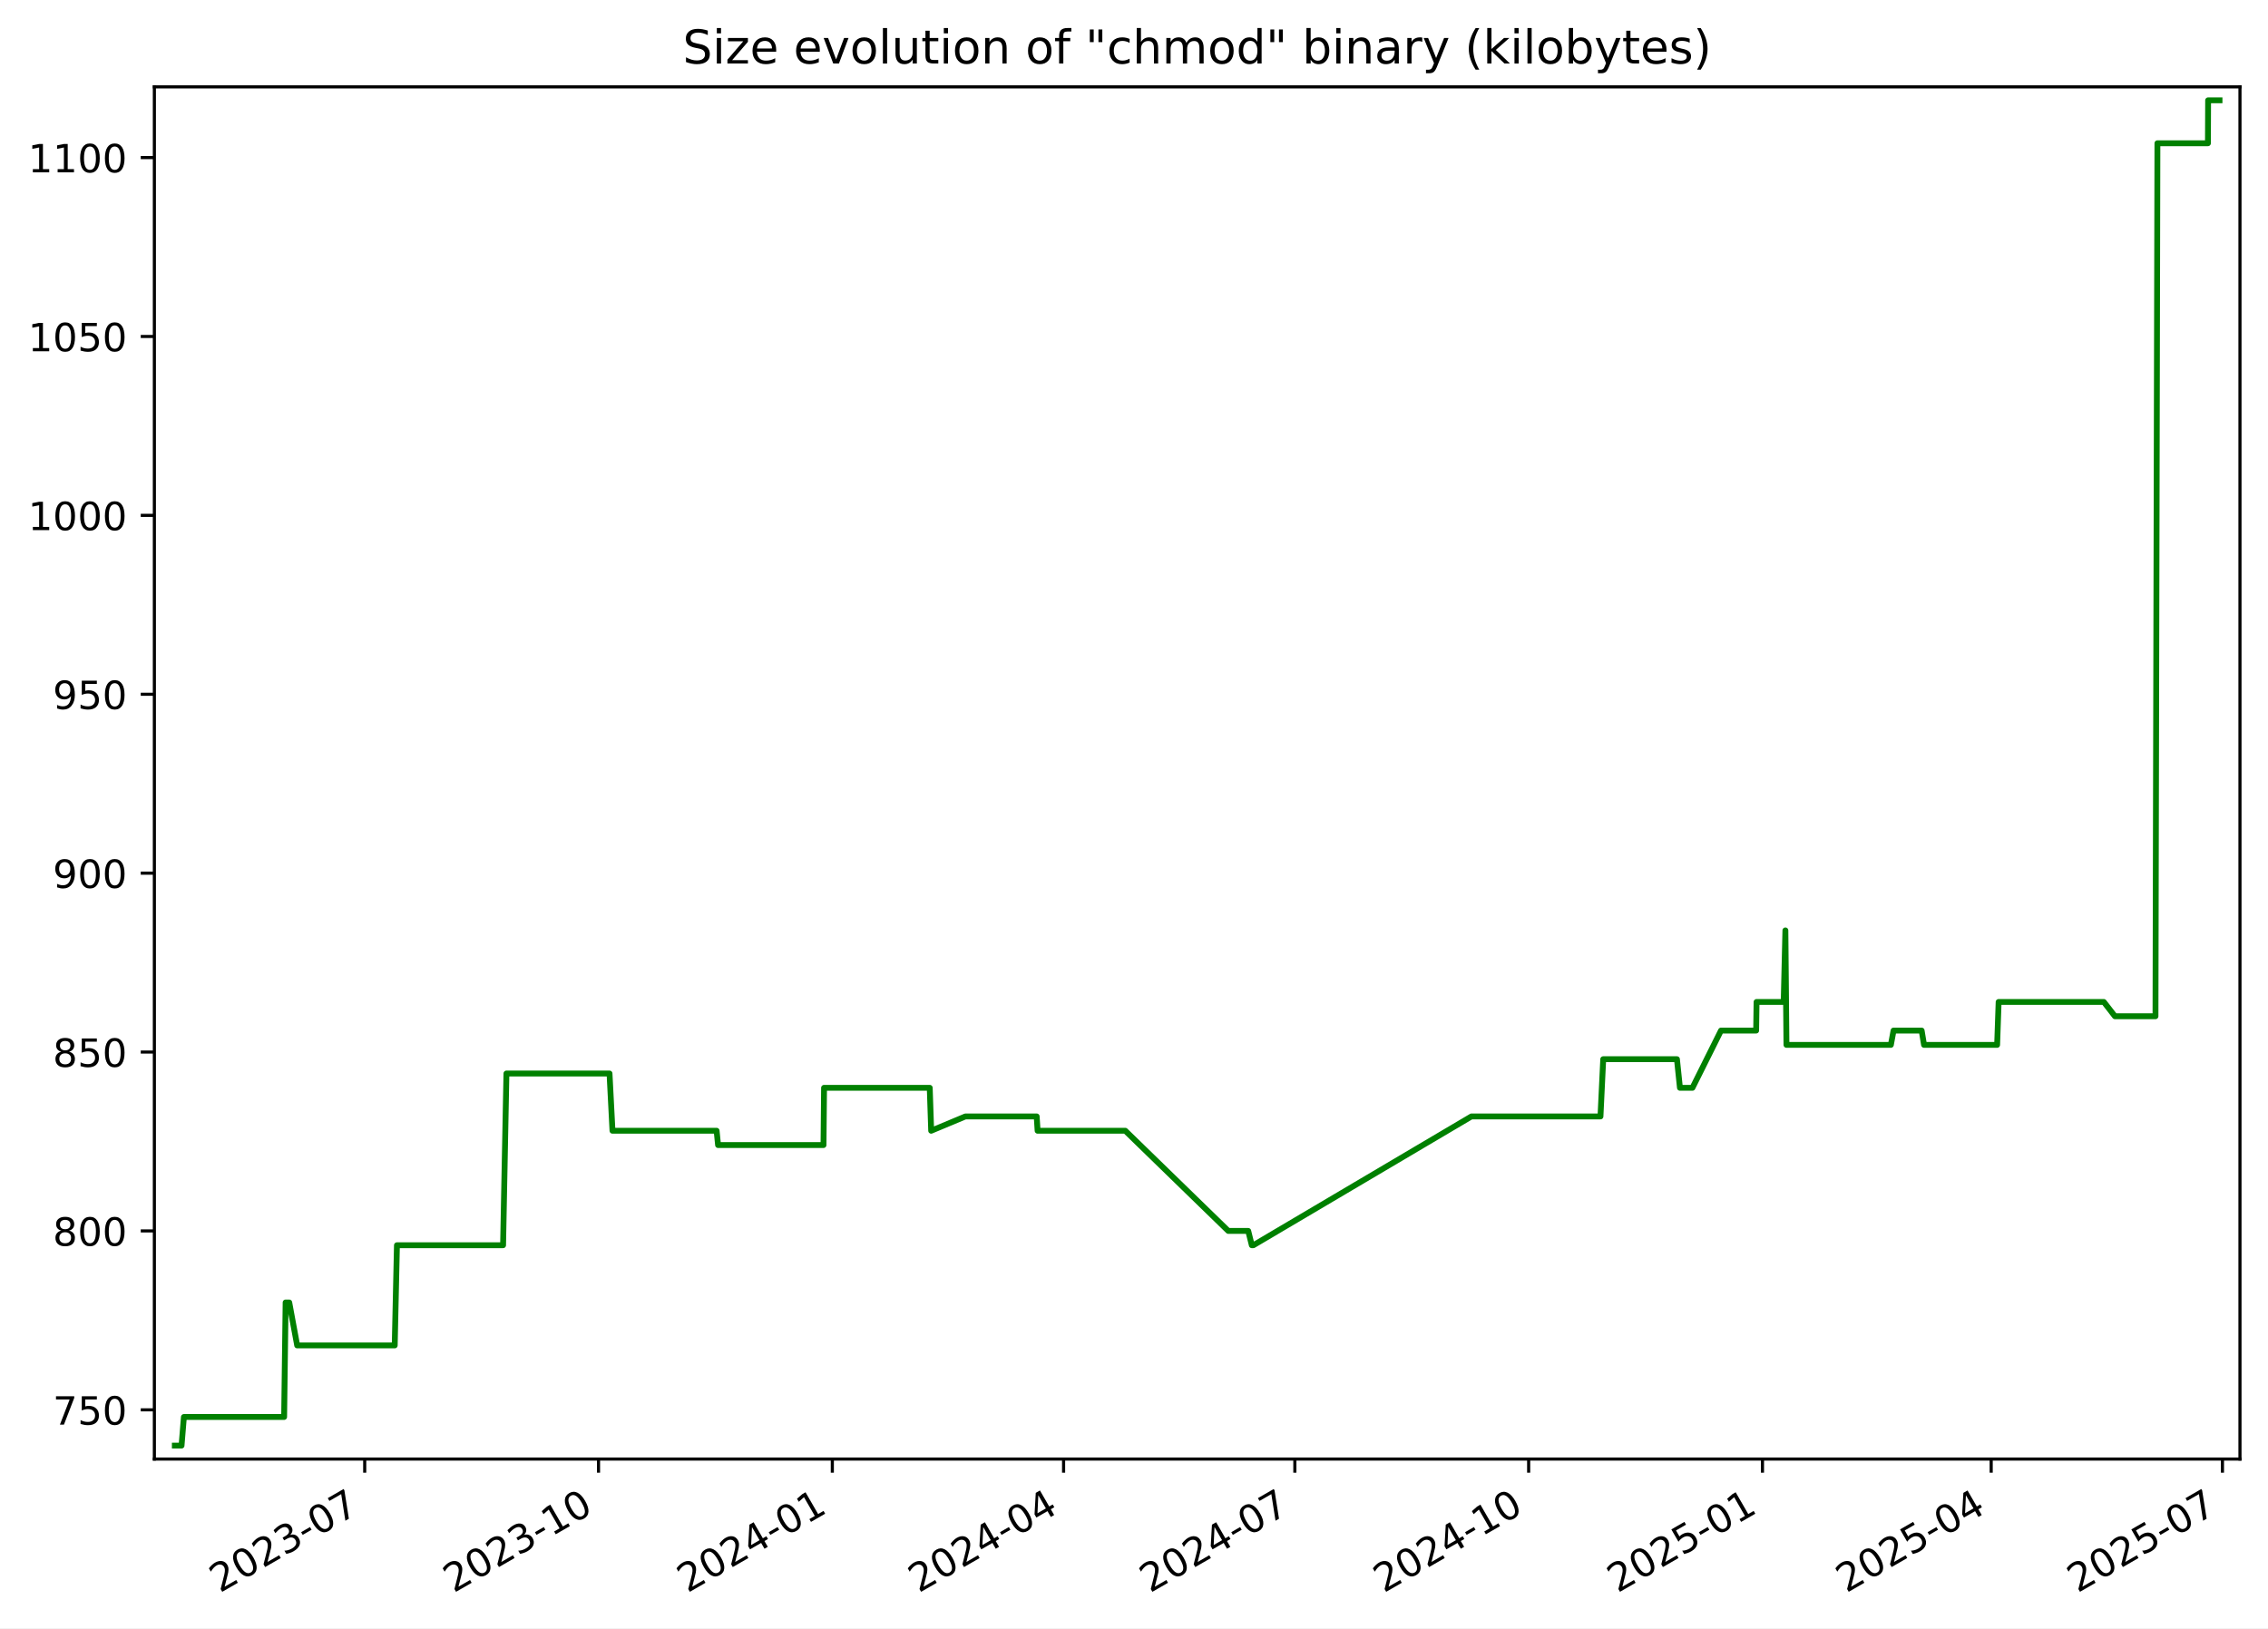
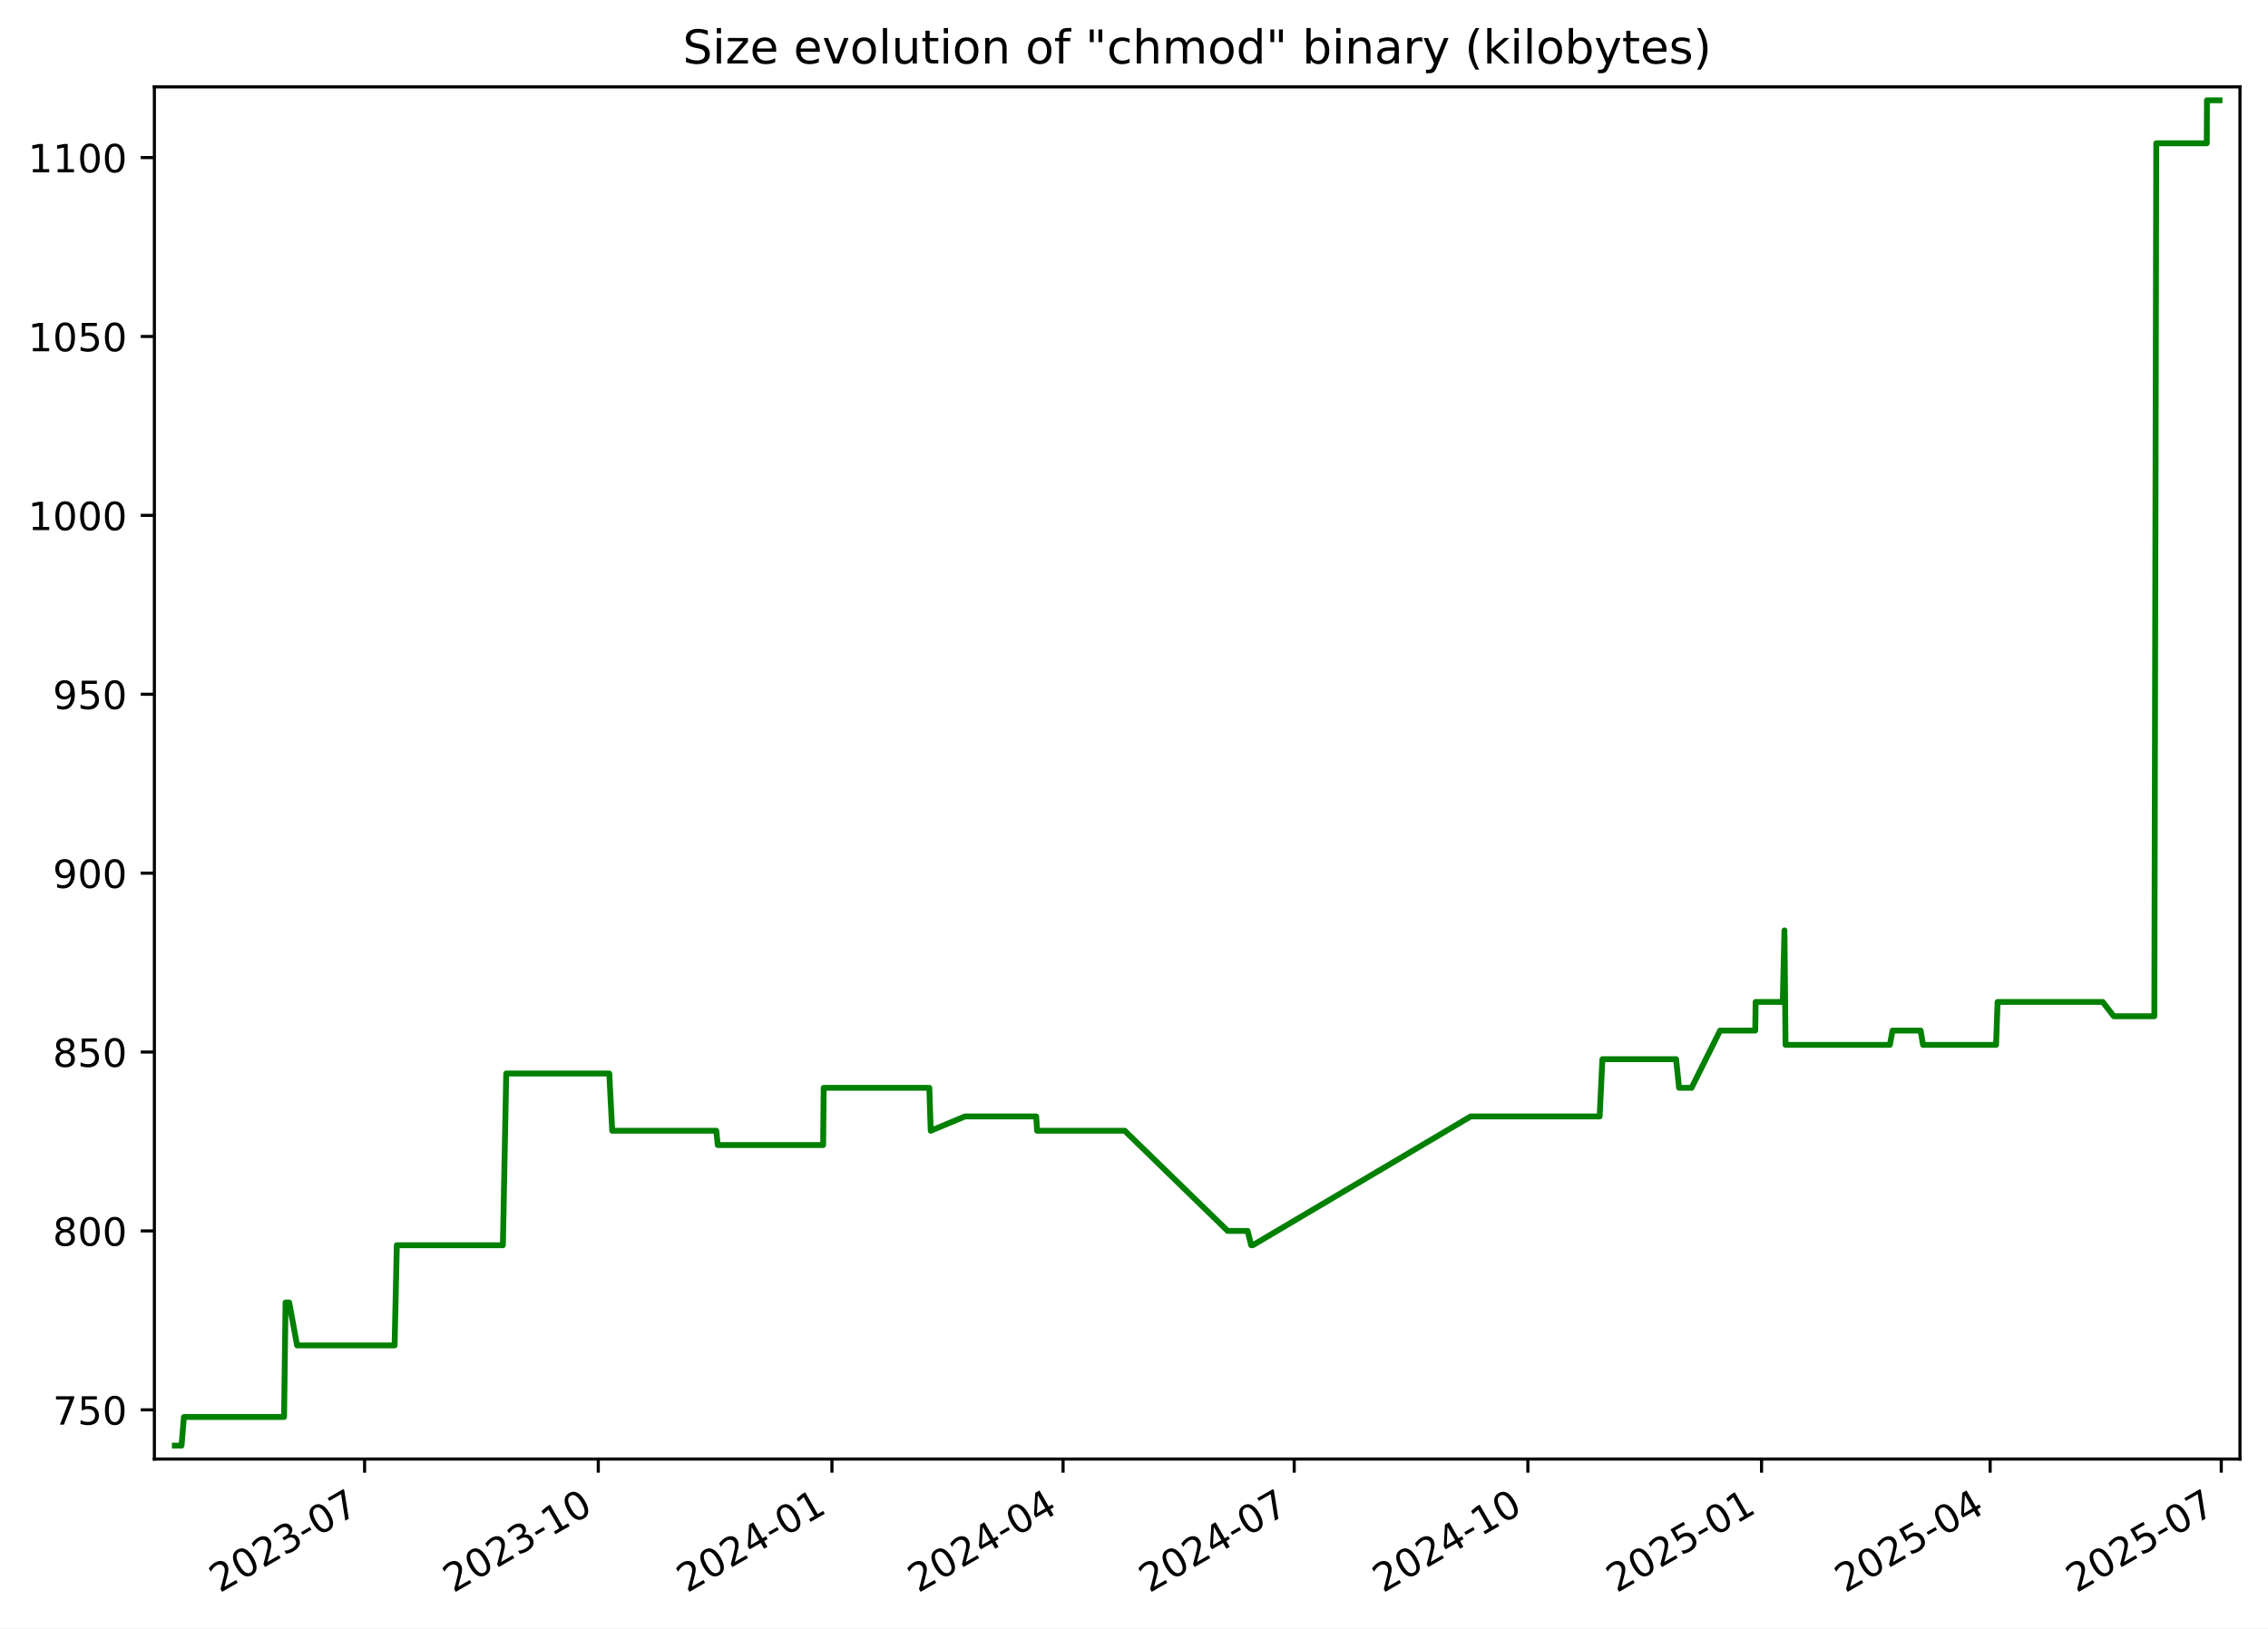
<svg xmlns="http://www.w3.org/2000/svg" xmlns:xlink="http://www.w3.org/1999/xlink" width="582.53pt" height="418.303pt" viewBox="0 0 582.53 418.303" version="1.1">
  <defs>
    <style type="text/css">*{stroke-linejoin: round; stroke-linecap: butt}</style>
  </defs>
  <g id="figure_1">
    <g id="patch_1">
      <path d="M -0 418.303  L 582.53 418.303  L 582.53 0  L -0 0  z " style="fill: #ffffff" />
    </g>
    <g id="axes_1">
      <g id="patch_2">
        <path d="M 39.65 374.83  L 575.33 374.83  L 575.33 22.318  L 39.65 22.318  z " style="fill: #ffffff" />
      </g>
      <g id="matplotlib.axis_1">
        <g id="xtick_1">
          <g id="line2d_1">
            <defs>
-               <path id="mea218ae9fc" d="M 0 0  L 0 3.5  " style="stroke: #000000; stroke-width: 0.8" />
+               <path id="m0524231f17" d="M 0 0  L 0 3.5  " style="stroke: #000000; stroke-width: 0.8" />
            </defs>
            <g>
-               <use xlink:href="#mea218ae9fc" x="93.675" y="374.83" style="stroke: #000000; stroke-width: 0.8" />
+               <use xlink:href="#m0524231f17" x="93.647" y="374.83" style="stroke: #000000; stroke-width: 0.8" />
            </g>
          </g>
          <g id="text_1">
-             <g transform="translate(56.45032 409.302) rotate(-30) scale(0.1 -0.1)">
+             <g transform="translate(56.42216 409.302) rotate(-30) scale(0.1 -0.1)">
              <defs>
                <path id="DejaVuSans-32" d="M 1228 531  L 3431 531  L 3431 0  L 469 0  L 469 531  Q 828 903 1448 1529  Q 2069 2156 2228 2338  Q 2531 2678 2651 2914  Q 2772 3150 2772 3378  Q 2772 3750 2511 3984  Q 2250 4219 1831 4219  Q 1534 4219 1204 4116  Q 875 4013 500 3803  L 500 4441  Q 881 4594 1212 4672  Q 1544 4750 1819 4750  Q 2544 4750 2975 4387  Q 3406 4025 3406 3419  Q 3406 3131 3298 2873  Q 3191 2616 2906 2266  Q 2828 2175 2409 1742  Q 1991 1309 1228 531  z " transform="scale(0.015625)" />
                <path id="DejaVuSans-30" d="M 2034 4250  Q 1547 4250 1301 3770  Q 1056 3291 1056 2328  Q 1056 1369 1301 889  Q 1547 409 2034 409  Q 2525 409 2770 889  Q 3016 1369 3016 2328  Q 3016 3291 2770 3770  Q 2525 4250 2034 4250  z M 2034 4750  Q 2819 4750 3233 4129  Q 3647 3509 3647 2328  Q 3647 1150 3233 529  Q 2819 -91 2034 -91  Q 1250 -91 836 529  Q 422 1150 422 2328  Q 422 3509 836 4129  Q 1250 4750 2034 4750  z " transform="scale(0.015625)" />
                <path id="DejaVuSans-33" d="M 2597 2516  Q 3050 2419 3304 2112  Q 3559 1806 3559 1356  Q 3559 666 3084 287  Q 2609 -91 1734 -91  Q 1441 -91 1130 -33  Q 819 25 488 141  L 488 750  Q 750 597 1062 519  Q 1375 441 1716 441  Q 2309 441 2620 675  Q 2931 909 2931 1356  Q 2931 1769 2642 2001  Q 2353 2234 1838 2234  L 1294 2234  L 1294 2753  L 1863 2753  Q 2328 2753 2575 2939  Q 2822 3125 2822 3475  Q 2822 3834 2567 4026  Q 2313 4219 1838 4219  Q 1578 4219 1281 4162  Q 984 4106 628 3988  L 628 4550  Q 988 4650 1302 4700  Q 1616 4750 1894 4750  Q 2613 4750 3031 4423  Q 3450 4097 3450 3541  Q 3450 3153 3228 2886  Q 3006 2619 2597 2516  z " transform="scale(0.015625)" />
                <path id="DejaVuSans-2d" d="M 313 2009  L 1997 2009  L 1997 1497  L 313 1497  L 313 2009  z " transform="scale(0.015625)" />
                <path id="DejaVuSans-37" d="M 525 4666  L 3525 4666  L 3525 4397  L 1831 0  L 1172 0  L 2766 4134  L 525 4134  L 525 4666  z " transform="scale(0.015625)" />
              </defs>
              <use xlink:href="#DejaVuSans-32" />
              <use xlink:href="#DejaVuSans-30" x="63.623" />
              <use xlink:href="#DejaVuSans-32" x="127.246" />
              <use xlink:href="#DejaVuSans-33" x="190.869" />
              <use xlink:href="#DejaVuSans-2d" x="254.492" />
              <use xlink:href="#DejaVuSans-30" x="290.576" />
              <use xlink:href="#DejaVuSans-37" x="354.199" />
            </g>
          </g>
        </g>
        <g id="xtick_2">
          <g id="line2d_2">
            <g>
-               <use xlink:href="#mea218ae9fc" x="153.728" y="374.83" style="stroke: #000000; stroke-width: 0.8" />
+               <use xlink:href="#m0524231f17" x="153.665" y="374.83" style="stroke: #000000; stroke-width: 0.8" />
            </g>
          </g>
          <g id="text_2">
-             <g transform="translate(116.5027 409.302) rotate(-30) scale(0.1 -0.1)">
+             <g transform="translate(116.4399 409.302) rotate(-30) scale(0.1 -0.1)">
              <defs>
                <path id="DejaVuSans-31" d="M 794 531  L 1825 531  L 1825 4091  L 703 3866  L 703 4441  L 1819 4666  L 2450 4666  L 2450 531  L 3481 531  L 3481 0  L 794 0  L 794 531  z " transform="scale(0.015625)" />
              </defs>
              <use xlink:href="#DejaVuSans-32" />
              <use xlink:href="#DejaVuSans-30" x="63.623" />
              <use xlink:href="#DejaVuSans-32" x="127.246" />
              <use xlink:href="#DejaVuSans-33" x="190.869" />
              <use xlink:href="#DejaVuSans-2d" x="254.492" />
              <use xlink:href="#DejaVuSans-31" x="290.576" />
              <use xlink:href="#DejaVuSans-30" x="354.199" />
            </g>
          </g>
        </g>
        <g id="xtick_3">
          <g id="line2d_3">
            <g>
-               <use xlink:href="#mea218ae9fc" x="213.78" y="374.83" style="stroke: #000000; stroke-width: 0.8" />
+               <use xlink:href="#m0524231f17" x="213.682" y="374.83" style="stroke: #000000; stroke-width: 0.8" />
            </g>
          </g>
          <g id="text_3">
-             <g transform="translate(176.5551 409.302) rotate(-30) scale(0.1 -0.1)">
+             <g transform="translate(176.4576 409.302) rotate(-30) scale(0.1 -0.1)">
              <defs>
                <path id="DejaVuSans-34" d="M 2419 4116  L 825 1625  L 2419 1625  L 2419 4116  z M 2253 4666  L 3047 4666  L 3047 1625  L 3713 1625  L 3713 1100  L 3047 1100  L 3047 0  L 2419 0  L 2419 1100  L 313 1100  L 313 1709  L 2253 4666  z " transform="scale(0.015625)" />
              </defs>
              <use xlink:href="#DejaVuSans-32" />
              <use xlink:href="#DejaVuSans-30" x="63.623" />
              <use xlink:href="#DejaVuSans-32" x="127.246" />
              <use xlink:href="#DejaVuSans-34" x="190.869" />
              <use xlink:href="#DejaVuSans-2d" x="254.492" />
              <use xlink:href="#DejaVuSans-30" x="290.576" />
              <use xlink:href="#DejaVuSans-31" x="354.199" />
            </g>
          </g>
        </g>
        <g id="xtick_4">
          <g id="line2d_4">
            <g>
-               <use xlink:href="#mea218ae9fc" x="273.18" y="374.83" style="stroke: #000000; stroke-width: 0.8" />
+               <use xlink:href="#m0524231f17" x="273.048" y="374.83" style="stroke: #000000; stroke-width: 0.8" />
            </g>
          </g>
          <g id="text_4">
-             <g transform="translate(235.9548 409.302) rotate(-30) scale(0.1 -0.1)">
+             <g transform="translate(235.823 409.302) rotate(-30) scale(0.1 -0.1)">
              <use xlink:href="#DejaVuSans-32" />
              <use xlink:href="#DejaVuSans-30" x="63.623" />
              <use xlink:href="#DejaVuSans-32" x="127.246" />
              <use xlink:href="#DejaVuSans-34" x="190.869" />
              <use xlink:href="#DejaVuSans-2d" x="254.492" />
              <use xlink:href="#DejaVuSans-30" x="290.576" />
              <use xlink:href="#DejaVuSans-34" x="354.199" />
            </g>
          </g>
        </g>
        <g id="xtick_5">
          <g id="line2d_5">
            <g>
-               <use xlink:href="#mea218ae9fc" x="332.579" y="374.83" style="stroke: #000000; stroke-width: 0.8" />
+               <use xlink:href="#m0524231f17" x="332.413" y="374.83" style="stroke: #000000; stroke-width: 0.8" />
            </g>
          </g>
          <g id="text_5">
-             <g transform="translate(295.3545 409.302) rotate(-30) scale(0.1 -0.1)">
+             <g transform="translate(295.1883 409.302) rotate(-30) scale(0.1 -0.1)">
              <use xlink:href="#DejaVuSans-32" />
              <use xlink:href="#DejaVuSans-30" x="63.623" />
              <use xlink:href="#DejaVuSans-32" x="127.246" />
              <use xlink:href="#DejaVuSans-34" x="190.869" />
              <use xlink:href="#DejaVuSans-2d" x="254.492" />
              <use xlink:href="#DejaVuSans-30" x="290.576" />
              <use xlink:href="#DejaVuSans-37" x="354.199" />
            </g>
          </g>
        </g>
        <g id="xtick_6">
          <g id="line2d_6">
            <g>
-               <use xlink:href="#mea218ae9fc" x="392.632" y="374.83" style="stroke: #000000; stroke-width: 0.8" />
+               <use xlink:href="#m0524231f17" x="392.431" y="374.83" style="stroke: #000000; stroke-width: 0.8" />
            </g>
          </g>
          <g id="text_6">
-             <g transform="translate(355.4069 409.302) rotate(-30) scale(0.1 -0.1)">
+             <g transform="translate(355.2061 409.302) rotate(-30) scale(0.1 -0.1)">
              <use xlink:href="#DejaVuSans-32" />
              <use xlink:href="#DejaVuSans-30" x="63.623" />
              <use xlink:href="#DejaVuSans-32" x="127.246" />
              <use xlink:href="#DejaVuSans-34" x="190.869" />
              <use xlink:href="#DejaVuSans-2d" x="254.492" />
              <use xlink:href="#DejaVuSans-31" x="290.576" />
              <use xlink:href="#DejaVuSans-30" x="354.199" />
            </g>
          </g>
        </g>
        <g id="xtick_7">
          <g id="line2d_7">
            <g>
-               <use xlink:href="#mea218ae9fc" x="452.684" y="374.83" style="stroke: #000000; stroke-width: 0.8" />
+               <use xlink:href="#m0524231f17" x="452.449" y="374.83" style="stroke: #000000; stroke-width: 0.8" />
            </g>
          </g>
          <g id="text_7">
-             <g transform="translate(415.4593 409.302) rotate(-30) scale(0.1 -0.1)">
+             <g transform="translate(415.2238 409.302) rotate(-30) scale(0.1 -0.1)">
              <defs>
                <path id="DejaVuSans-35" d="M 691 4666  L 3169 4666  L 3169 4134  L 1269 4134  L 1269 2991  Q 1406 3038 1543 3061  Q 1681 3084 1819 3084  Q 2600 3084 3056 2656  Q 3513 2228 3513 1497  Q 3513 744 3044 326  Q 2575 -91 1722 -91  Q 1428 -91 1123 -41  Q 819 9 494 109  L 494 744  Q 775 591 1075 516  Q 1375 441 1709 441  Q 2250 441 2565 725  Q 2881 1009 2881 1497  Q 2881 1984 2565 2268  Q 2250 2553 1709 2553  Q 1456 2553 1204 2497  Q 953 2441 691 2322  L 691 4666  z " transform="scale(0.015625)" />
              </defs>
              <use xlink:href="#DejaVuSans-32" />
              <use xlink:href="#DejaVuSans-30" x="63.623" />
              <use xlink:href="#DejaVuSans-32" x="127.246" />
              <use xlink:href="#DejaVuSans-35" x="190.869" />
              <use xlink:href="#DejaVuSans-2d" x="254.492" />
              <use xlink:href="#DejaVuSans-30" x="290.576" />
              <use xlink:href="#DejaVuSans-31" x="354.199" />
            </g>
          </g>
        </g>
        <g id="xtick_8">
          <g id="line2d_8">
            <g>
-               <use xlink:href="#mea218ae9fc" x="511.431" y="374.83" style="stroke: #000000; stroke-width: 0.8" />
+               <use xlink:href="#m0524231f17" x="511.162" y="374.83" style="stroke: #000000; stroke-width: 0.8" />
            </g>
          </g>
          <g id="text_8">
-             <g transform="translate(474.2062 409.302) rotate(-30) scale(0.1 -0.1)">
+             <g transform="translate(473.9368 409.302) rotate(-30) scale(0.1 -0.1)">
              <use xlink:href="#DejaVuSans-32" />
              <use xlink:href="#DejaVuSans-30" x="63.623" />
              <use xlink:href="#DejaVuSans-32" x="127.246" />
              <use xlink:href="#DejaVuSans-35" x="190.869" />
              <use xlink:href="#DejaVuSans-2d" x="254.492" />
              <use xlink:href="#DejaVuSans-30" x="290.576" />
              <use xlink:href="#DejaVuSans-34" x="354.199" />
            </g>
          </g>
        </g>
        <g id="xtick_9">
          <g id="line2d_9">
            <g>
-               <use xlink:href="#mea218ae9fc" x="570.831" y="374.83" style="stroke: #000000; stroke-width: 0.8" />
+               <use xlink:href="#m0524231f17" x="570.527" y="374.83" style="stroke: #000000; stroke-width: 0.8" />
            </g>
          </g>
          <g id="text_9">
-             <g transform="translate(533.6059 409.302) rotate(-30) scale(0.1 -0.1)">
+             <g transform="translate(533.3022 409.302) rotate(-30) scale(0.1 -0.1)">
              <use xlink:href="#DejaVuSans-32" />
              <use xlink:href="#DejaVuSans-30" x="63.623" />
              <use xlink:href="#DejaVuSans-32" x="127.246" />
              <use xlink:href="#DejaVuSans-35" x="190.869" />
              <use xlink:href="#DejaVuSans-2d" x="254.492" />
              <use xlink:href="#DejaVuSans-30" x="290.576" />
              <use xlink:href="#DejaVuSans-37" x="354.199" />
            </g>
          </g>
        </g>
      </g>
      <g id="matplotlib.axis_2">
        <g id="ytick_1">
          <g id="line2d_10">
            <defs>
-               <path id="md286b47e52" d="M 0 0  L -3.5 0  " style="stroke: #000000; stroke-width: 0.8" />
+               <path id="m9e9e61507f" d="M 0 0  L -3.5 0  " style="stroke: #000000; stroke-width: 0.8" />
            </defs>
            <g>
-               <use xlink:href="#md286b47e52" x="39.65" y="362.183" style="stroke: #000000; stroke-width: 0.8" />
+               <use xlink:href="#m9e9e61507f" x="39.65" y="362.183" style="stroke: #000000; stroke-width: 0.8" />
            </g>
          </g>
          <g id="text_10">
            <g transform="translate(13.5625 365.9819) scale(0.1 -0.1)">
              <use xlink:href="#DejaVuSans-37" />
              <use xlink:href="#DejaVuSans-35" x="63.623" />
              <use xlink:href="#DejaVuSans-30" x="127.246" />
            </g>
          </g>
        </g>
        <g id="ytick_2">
          <g id="line2d_11">
            <g>
-               <use xlink:href="#md286b47e52" x="39.65" y="316.225" style="stroke: #000000; stroke-width: 0.8" />
+               <use xlink:href="#m9e9e61507f" x="39.65" y="316.225" style="stroke: #000000; stroke-width: 0.8" />
            </g>
          </g>
          <g id="text_11">
            <g transform="translate(13.5625 320.0244) scale(0.1 -0.1)">
              <defs>
                <path id="DejaVuSans-38" d="M 2034 2216  Q 1584 2216 1326 1975  Q 1069 1734 1069 1313  Q 1069 891 1326 650  Q 1584 409 2034 409  Q 2484 409 2743 651  Q 3003 894 3003 1313  Q 3003 1734 2745 1975  Q 2488 2216 2034 2216  z M 1403 2484  Q 997 2584 770 2862  Q 544 3141 544 3541  Q 544 4100 942 4425  Q 1341 4750 2034 4750  Q 2731 4750 3128 4425  Q 3525 4100 3525 3541  Q 3525 3141 3298 2862  Q 3072 2584 2669 2484  Q 3125 2378 3379 2068  Q 3634 1759 3634 1313  Q 3634 634 3220 271  Q 2806 -91 2034 -91  Q 1263 -91 848 271  Q 434 634 434 1313  Q 434 1759 690 2068  Q 947 2378 1403 2484  z M 1172 3481  Q 1172 3119 1398 2916  Q 1625 2713 2034 2713  Q 2441 2713 2670 2916  Q 2900 3119 2900 3481  Q 2900 3844 2670 4047  Q 2441 4250 2034 4250  Q 1625 4250 1398 4047  Q 1172 3844 1172 3481  z " transform="scale(0.015625)" />
              </defs>
              <use xlink:href="#DejaVuSans-38" />
              <use xlink:href="#DejaVuSans-30" x="63.623" />
              <use xlink:href="#DejaVuSans-30" x="127.246" />
            </g>
          </g>
        </g>
        <g id="ytick_3">
          <g id="line2d_12">
            <g>
-               <use xlink:href="#md286b47e52" x="39.65" y="270.268" style="stroke: #000000; stroke-width: 0.8" />
+               <use xlink:href="#m9e9e61507f" x="39.65" y="270.268" style="stroke: #000000; stroke-width: 0.8" />
            </g>
          </g>
          <g id="text_12">
            <g transform="translate(13.5625 274.067) scale(0.1 -0.1)">
              <use xlink:href="#DejaVuSans-38" />
              <use xlink:href="#DejaVuSans-35" x="63.623" />
              <use xlink:href="#DejaVuSans-30" x="127.246" />
            </g>
          </g>
        </g>
        <g id="ytick_4">
          <g id="line2d_13">
            <g>
-               <use xlink:href="#md286b47e52" x="39.65" y="224.31" style="stroke: #000000; stroke-width: 0.8" />
+               <use xlink:href="#m9e9e61507f" x="39.65" y="224.31" style="stroke: #000000; stroke-width: 0.8" />
            </g>
          </g>
          <g id="text_13">
            <g transform="translate(13.5625 228.1095) scale(0.1 -0.1)">
              <defs>
                <path id="DejaVuSans-39" d="M 703 97  L 703 672  Q 941 559 1184 500  Q 1428 441 1663 441  Q 2288 441 2617 861  Q 2947 1281 2994 2138  Q 2813 1869 2534 1725  Q 2256 1581 1919 1581  Q 1219 1581 811 2004  Q 403 2428 403 3163  Q 403 3881 828 4315  Q 1253 4750 1959 4750  Q 2769 4750 3195 4129  Q 3622 3509 3622 2328  Q 3622 1225 3098 567  Q 2575 -91 1691 -91  Q 1453 -91 1209 -44  Q 966 3 703 97  z M 1959 2075  Q 2384 2075 2632 2365  Q 2881 2656 2881 3163  Q 2881 3666 2632 3958  Q 2384 4250 1959 4250  Q 1534 4250 1286 3958  Q 1038 3666 1038 3163  Q 1038 2656 1286 2365  Q 1534 2075 1959 2075  z " transform="scale(0.015625)" />
              </defs>
              <use xlink:href="#DejaVuSans-39" />
              <use xlink:href="#DejaVuSans-30" x="63.623" />
              <use xlink:href="#DejaVuSans-30" x="127.246" />
            </g>
          </g>
        </g>
        <g id="ytick_5">
          <g id="line2d_14">
            <g>
-               <use xlink:href="#md286b47e52" x="39.65" y="178.353" style="stroke: #000000; stroke-width: 0.8" />
+               <use xlink:href="#m9e9e61507f" x="39.65" y="178.353" style="stroke: #000000; stroke-width: 0.8" />
            </g>
          </g>
          <g id="text_14">
            <g transform="translate(13.5625 182.1521) scale(0.1 -0.1)">
              <use xlink:href="#DejaVuSans-39" />
              <use xlink:href="#DejaVuSans-35" x="63.623" />
              <use xlink:href="#DejaVuSans-30" x="127.246" />
            </g>
          </g>
        </g>
        <g id="ytick_6">
          <g id="line2d_15">
            <g>
-               <use xlink:href="#md286b47e52" x="39.65" y="132.395" style="stroke: #000000; stroke-width: 0.8" />
+               <use xlink:href="#m9e9e61507f" x="39.65" y="132.395" style="stroke: #000000; stroke-width: 0.8" />
            </g>
          </g>
          <g id="text_15">
            <g transform="translate(7.2 136.1946) scale(0.1 -0.1)">
              <use xlink:href="#DejaVuSans-31" />
              <use xlink:href="#DejaVuSans-30" x="63.623" />
              <use xlink:href="#DejaVuSans-30" x="127.246" />
              <use xlink:href="#DejaVuSans-30" x="190.869" />
            </g>
          </g>
        </g>
        <g id="ytick_7">
          <g id="line2d_16">
            <g>
-               <use xlink:href="#md286b47e52" x="39.65" y="86.438" style="stroke: #000000; stroke-width: 0.8" />
+               <use xlink:href="#m9e9e61507f" x="39.65" y="86.438" style="stroke: #000000; stroke-width: 0.8" />
            </g>
          </g>
          <g id="text_16">
            <g transform="translate(7.2 90.23717) scale(0.1 -0.1)">
              <use xlink:href="#DejaVuSans-31" />
              <use xlink:href="#DejaVuSans-30" x="63.623" />
              <use xlink:href="#DejaVuSans-35" x="127.246" />
              <use xlink:href="#DejaVuSans-30" x="190.869" />
            </g>
          </g>
        </g>
        <g id="ytick_8">
          <g id="line2d_17">
            <g>
-               <use xlink:href="#md286b47e52" x="39.65" y="40.481" style="stroke: #000000; stroke-width: 0.8" />
+               <use xlink:href="#m9e9e61507f" x="39.65" y="40.481" style="stroke: #000000; stroke-width: 0.8" />
            </g>
          </g>
          <g id="text_17">
            <g transform="translate(7.2 44.27973) scale(0.1 -0.1)">
              <use xlink:href="#DejaVuSans-31" />
              <use xlink:href="#DejaVuSans-31" x="63.623" />
              <use xlink:href="#DejaVuSans-30" x="127.246" />
              <use xlink:href="#DejaVuSans-30" x="190.869" />
            </g>
          </g>
        </g>
      </g>
      <g id="line2d_18">
-         <path d="M 44.902 371.374  L 46.63 371.374  L 47.234 364.021  L 72.979 364.021  L 73.361 334.608  L 74.293 334.608  L 76.328 345.638  L 101.384 345.638  L 101.952 319.902  L 129.216 319.902  L 130.076 275.783  L 156.554 275.783  L 157.311 290.489  L 184.06 290.489  L 184.433 294.166  L 211.515 294.166  L 211.656 279.459  L 238.803 279.459  L 239.17 290.489  L 247.964 286.812  L 266.273 286.812  L 266.505 290.489  L 289.029 290.489  L 315.485 316.225  L 320.605 316.225  L 321.524 319.902  L 321.922 319.902  L 377.935 286.812  L 411.077 286.812  L 411.783 272.106  L 430.721 272.106  L 431.487 279.459  L 434.701 279.459  L 442.032 264.753  L 451.064 264.753  L 451.167 257.4  L 458.138 257.4  L 458.573 239.017  L 458.847 268.429  L 485.666 268.429  L 486.352 264.753  L 493.57 264.753  L 494.185 268.429  L 512.958 268.429  L 513.342 257.4  L 540.362 257.4  L 543.215 261.076  L 553.631 261.076  L 554.127 36.804  L 567.103 36.804  L 567.149 25.774  L 570.078 25.774  L 570.078 25.774  " clip-path="url(#pd0e6b764f0)" style="fill: none; stroke: #008000; stroke-width: 1.5; stroke-linecap: square" />
+         <path d="M 44.902 371.374  L 46.629 371.374  L 47.233 364.021  L 72.962 364.021  L 73.344 334.608  L 74.276 334.608  L 76.31 345.638  L 101.351 345.638  L 101.919 319.902  L 129.167 319.902  L 130.026 275.783  L 156.49 275.783  L 157.246 290.489  L 183.979 290.489  L 184.353 294.166  L 211.419 294.166  L 211.559 279.459  L 238.691 279.459  L 239.057 290.489  L 247.846 286.812  L 266.145 286.812  L 266.377 290.489  L 288.888 290.489  L 315.329 316.225  L 320.446 316.225  L 321.365 319.902  L 321.762 319.902  L 377.743 286.812  L 410.866 286.812  L 411.571 272.106  L 430.498 272.106  L 431.264 279.459  L 434.475 279.459  L 441.803 264.753  L 450.829 264.753  L 450.933 257.4  L 457.899 257.4  L 458.334 239.017  L 458.608 268.429  L 485.412 268.429  L 486.097 264.753  L 493.311 264.753  L 493.925 268.429  L 512.687 268.429  L 513.072 257.4  L 540.076 257.4  L 542.927 261.076  L 553.338 261.076  L 553.833 36.804  L 566.801 36.804  L 566.847 25.774  L 570.078 25.774  L 570.078 25.774  " clip-path="url(#p0b7f7c1286)" style="fill: none; stroke: #008000; stroke-width: 1.5; stroke-linecap: square" />
      </g>
      <g id="patch_3">
        <path d="M 39.65 374.83  L 39.65 22.318  " style="fill: none; stroke: #000000; stroke-width: 0.8; stroke-linejoin: miter; stroke-linecap: square" />
      </g>
      <g id="patch_4">
        <path d="M 575.33 374.83  L 575.33 22.318  " style="fill: none; stroke: #000000; stroke-width: 0.8; stroke-linejoin: miter; stroke-linecap: square" />
      </g>
      <g id="patch_5">
        <path d="M 39.65 374.83  L 575.33 374.83  " style="fill: none; stroke: #000000; stroke-width: 0.8; stroke-linejoin: miter; stroke-linecap: square" />
      </g>
      <g id="patch_6">
        <path d="M 39.65 22.318  L 575.33 22.318  " style="fill: none; stroke: #000000; stroke-width: 0.8; stroke-linejoin: miter; stroke-linecap: square" />
      </g>
      <g id="text_18">
        <g transform="translate(175.3681 16.31812) scale(0.12 -0.12)">
          <defs>
            <path id="DejaVuSans-53" d="M 3425 4513  L 3425 3897  Q 3066 4069 2747 4153  Q 2428 4238 2131 4238  Q 1616 4238 1336 4038  Q 1056 3838 1056 3469  Q 1056 3159 1242 3001  Q 1428 2844 1947 2747  L 2328 2669  Q 3034 2534 3370 2195  Q 3706 1856 3706 1288  Q 3706 609 3251 259  Q 2797 -91 1919 -91  Q 1588 -91 1214 -16  Q 841 59 441 206  L 441 856  Q 825 641 1194 531  Q 1563 422 1919 422  Q 2459 422 2753 634  Q 3047 847 3047 1241  Q 3047 1584 2836 1778  Q 2625 1972 2144 2069  L 1759 2144  Q 1053 2284 737 2584  Q 422 2884 422 3419  Q 422 4038 858 4394  Q 1294 4750 2059 4750  Q 2388 4750 2728 4690  Q 3069 4631 3425 4513  z " transform="scale(0.015625)" />
            <path id="DejaVuSans-69" d="M 603 3500  L 1178 3500  L 1178 0  L 603 0  L 603 3500  z M 603 4863  L 1178 4863  L 1178 4134  L 603 4134  L 603 4863  z " transform="scale(0.015625)" />
            <path id="DejaVuSans-7a" d="M 353 3500  L 3084 3500  L 3084 2975  L 922 459  L 3084 459  L 3084 0  L 275 0  L 275 525  L 2438 3041  L 353 3041  L 353 3500  z " transform="scale(0.015625)" />
            <path id="DejaVuSans-65" d="M 3597 1894  L 3597 1613  L 953 1613  Q 991 1019 1311 708  Q 1631 397 2203 397  Q 2534 397 2845 478  Q 3156 559 3463 722  L 3463 178  Q 3153 47 2828 -22  Q 2503 -91 2169 -91  Q 1331 -91 842 396  Q 353 884 353 1716  Q 353 2575 817 3079  Q 1281 3584 2069 3584  Q 2775 3584 3186 3129  Q 3597 2675 3597 1894  z M 3022 2063  Q 3016 2534 2758 2815  Q 2500 3097 2075 3097  Q 1594 3097 1305 2825  Q 1016 2553 972 2059  L 3022 2063  z " transform="scale(0.015625)" />
            <path id="DejaVuSans-20" transform="scale(0.015625)" />
            <path id="DejaVuSans-76" d="M 191 3500  L 800 3500  L 1894 563  L 2988 3500  L 3597 3500  L 2284 0  L 1503 0  L 191 3500  z " transform="scale(0.015625)" />
            <path id="DejaVuSans-6f" d="M 1959 3097  Q 1497 3097 1228 2736  Q 959 2375 959 1747  Q 959 1119 1226 758  Q 1494 397 1959 397  Q 2419 397 2687 759  Q 2956 1122 2956 1747  Q 2956 2369 2687 2733  Q 2419 3097 1959 3097  z M 1959 3584  Q 2709 3584 3137 3096  Q 3566 2609 3566 1747  Q 3566 888 3137 398  Q 2709 -91 1959 -91  Q 1206 -91 779 398  Q 353 888 353 1747  Q 353 2609 779 3096  Q 1206 3584 1959 3584  z " transform="scale(0.015625)" />
            <path id="DejaVuSans-6c" d="M 603 4863  L 1178 4863  L 1178 0  L 603 0  L 603 4863  z " transform="scale(0.015625)" />
            <path id="DejaVuSans-75" d="M 544 1381  L 544 3500  L 1119 3500  L 1119 1403  Q 1119 906 1312 657  Q 1506 409 1894 409  Q 2359 409 2629 706  Q 2900 1003 2900 1516  L 2900 3500  L 3475 3500  L 3475 0  L 2900 0  L 2900 538  Q 2691 219 2414 64  Q 2138 -91 1772 -91  Q 1169 -91 856 284  Q 544 659 544 1381  z M 1991 3584  L 1991 3584  z " transform="scale(0.015625)" />
            <path id="DejaVuSans-74" d="M 1172 4494  L 1172 3500  L 2356 3500  L 2356 3053  L 1172 3053  L 1172 1153  Q 1172 725 1289 603  Q 1406 481 1766 481  L 2356 481  L 2356 0  L 1766 0  Q 1100 0 847 248  Q 594 497 594 1153  L 594 3053  L 172 3053  L 172 3500  L 594 3500  L 594 4494  L 1172 4494  z " transform="scale(0.015625)" />
            <path id="DejaVuSans-6e" d="M 3513 2113  L 3513 0  L 2938 0  L 2938 2094  Q 2938 2591 2744 2837  Q 2550 3084 2163 3084  Q 1697 3084 1428 2787  Q 1159 2491 1159 1978  L 1159 0  L 581 0  L 581 3500  L 1159 3500  L 1159 2956  Q 1366 3272 1645 3428  Q 1925 3584 2291 3584  Q 2894 3584 3203 3211  Q 3513 2838 3513 2113  z " transform="scale(0.015625)" />
            <path id="DejaVuSans-66" d="M 2375 4863  L 2375 4384  L 1825 4384  Q 1516 4384 1395 4259  Q 1275 4134 1275 3809  L 1275 3500  L 2222 3500  L 2222 3053  L 1275 3053  L 1275 0  L 697 0  L 697 3053  L 147 3053  L 147 3500  L 697 3500  L 697 3744  Q 697 4328 969 4595  Q 1241 4863 1831 4863  L 2375 4863  z " transform="scale(0.015625)" />
            <path id="DejaVuSans-22" d="M 1147 4666  L 1147 2931  L 616 2931  L 616 4666  L 1147 4666  z M 2328 4666  L 2328 2931  L 1797 2931  L 1797 4666  L 2328 4666  z " transform="scale(0.015625)" />
            <path id="DejaVuSans-63" d="M 3122 3366  L 3122 2828  Q 2878 2963 2633 3030  Q 2388 3097 2138 3097  Q 1578 3097 1268 2742  Q 959 2388 959 1747  Q 959 1106 1268 751  Q 1578 397 2138 397  Q 2388 397 2633 464  Q 2878 531 3122 666  L 3122 134  Q 2881 22 2623 -34  Q 2366 -91 2075 -91  Q 1284 -91 818 406  Q 353 903 353 1747  Q 353 2603 823 3093  Q 1294 3584 2113 3584  Q 2378 3584 2631 3529  Q 2884 3475 3122 3366  z " transform="scale(0.015625)" />
            <path id="DejaVuSans-68" d="M 3513 2113  L 3513 0  L 2938 0  L 2938 2094  Q 2938 2591 2744 2837  Q 2550 3084 2163 3084  Q 1697 3084 1428 2787  Q 1159 2491 1159 1978  L 1159 0  L 581 0  L 581 4863  L 1159 4863  L 1159 2956  Q 1366 3272 1645 3428  Q 1925 3584 2291 3584  Q 2894 3584 3203 3211  Q 3513 2838 3513 2113  z " transform="scale(0.015625)" />
            <path id="DejaVuSans-6d" d="M 3328 2828  Q 3544 3216 3844 3400  Q 4144 3584 4550 3584  Q 5097 3584 5394 3201  Q 5691 2819 5691 2113  L 5691 0  L 5113 0  L 5113 2094  Q 5113 2597 4934 2840  Q 4756 3084 4391 3084  Q 3944 3084 3684 2787  Q 3425 2491 3425 1978  L 3425 0  L 2847 0  L 2847 2094  Q 2847 2600 2669 2842  Q 2491 3084 2119 3084  Q 1678 3084 1418 2786  Q 1159 2488 1159 1978  L 1159 0  L 581 0  L 581 3500  L 1159 3500  L 1159 2956  Q 1356 3278 1631 3431  Q 1906 3584 2284 3584  Q 2666 3584 2933 3390  Q 3200 3197 3328 2828  z " transform="scale(0.015625)" />
            <path id="DejaVuSans-64" d="M 2906 2969  L 2906 4863  L 3481 4863  L 3481 0  L 2906 0  L 2906 525  Q 2725 213 2448 61  Q 2172 -91 1784 -91  Q 1150 -91 751 415  Q 353 922 353 1747  Q 353 2572 751 3078  Q 1150 3584 1784 3584  Q 2172 3584 2448 3432  Q 2725 3281 2906 2969  z M 947 1747  Q 947 1113 1208 752  Q 1469 391 1925 391  Q 2381 391 2643 752  Q 2906 1113 2906 1747  Q 2906 2381 2643 2742  Q 2381 3103 1925 3103  Q 1469 3103 1208 2742  Q 947 2381 947 1747  z " transform="scale(0.015625)" />
            <path id="DejaVuSans-62" d="M 3116 1747  Q 3116 2381 2855 2742  Q 2594 3103 2138 3103  Q 1681 3103 1420 2742  Q 1159 2381 1159 1747  Q 1159 1113 1420 752  Q 1681 391 2138 391  Q 2594 391 2855 752  Q 3116 1113 3116 1747  z M 1159 2969  Q 1341 3281 1617 3432  Q 1894 3584 2278 3584  Q 2916 3584 3314 3078  Q 3713 2572 3713 1747  Q 3713 922 3314 415  Q 2916 -91 2278 -91  Q 1894 -91 1617 61  Q 1341 213 1159 525  L 1159 0  L 581 0  L 581 4863  L 1159 4863  L 1159 2969  z " transform="scale(0.015625)" />
            <path id="DejaVuSans-61" d="M 2194 1759  Q 1497 1759 1228 1600  Q 959 1441 959 1056  Q 959 750 1161 570  Q 1363 391 1709 391  Q 2188 391 2477 730  Q 2766 1069 2766 1631  L 2766 1759  L 2194 1759  z M 3341 1997  L 3341 0  L 2766 0  L 2766 531  Q 2569 213 2275 61  Q 1981 -91 1556 -91  Q 1019 -91 701 211  Q 384 513 384 1019  Q 384 1609 779 1909  Q 1175 2209 1959 2209  L 2766 2209  L 2766 2266  Q 2766 2663 2505 2880  Q 2244 3097 1772 3097  Q 1472 3097 1187 3025  Q 903 2953 641 2809  L 641 3341  Q 956 3463 1253 3523  Q 1550 3584 1831 3584  Q 2591 3584 2966 3190  Q 3341 2797 3341 1997  z " transform="scale(0.015625)" />
            <path id="DejaVuSans-72" d="M 2631 2963  Q 2534 3019 2420 3045  Q 2306 3072 2169 3072  Q 1681 3072 1420 2755  Q 1159 2438 1159 1844  L 1159 0  L 581 0  L 581 3500  L 1159 3500  L 1159 2956  Q 1341 3275 1631 3429  Q 1922 3584 2338 3584  Q 2397 3584 2469 3576  Q 2541 3569 2628 3553  L 2631 2963  z " transform="scale(0.015625)" />
            <path id="DejaVuSans-79" d="M 2059 -325  Q 1816 -950 1584 -1140  Q 1353 -1331 966 -1331  L 506 -1331  L 506 -850  L 844 -850  Q 1081 -850 1212 -737  Q 1344 -625 1503 -206  L 1606 56  L 191 3500  L 800 3500  L 1894 763  L 2988 3500  L 3597 3500  L 2059 -325  z " transform="scale(0.015625)" />
            <path id="DejaVuSans-28" d="M 1984 4856  Q 1566 4138 1362 3434  Q 1159 2731 1159 2009  Q 1159 1288 1364 580  Q 1569 -128 1984 -844  L 1484 -844  Q 1016 -109 783 600  Q 550 1309 550 2009  Q 550 2706 781 3412  Q 1013 4119 1484 4856  L 1984 4856  z " transform="scale(0.015625)" />
            <path id="DejaVuSans-6b" d="M 581 4863  L 1159 4863  L 1159 1991  L 2875 3500  L 3609 3500  L 1753 1863  L 3688 0  L 2938 0  L 1159 1709  L 1159 0  L 581 0  L 581 4863  z " transform="scale(0.015625)" />
            <path id="DejaVuSans-73" d="M 2834 3397  L 2834 2853  Q 2591 2978 2328 3040  Q 2066 3103 1784 3103  Q 1356 3103 1142 2972  Q 928 2841 928 2578  Q 928 2378 1081 2264  Q 1234 2150 1697 2047  L 1894 2003  Q 2506 1872 2764 1633  Q 3022 1394 3022 966  Q 3022 478 2636 193  Q 2250 -91 1575 -91  Q 1294 -91 989 -36  Q 684 19 347 128  L 347 722  Q 666 556 975 473  Q 1284 391 1588 391  Q 1994 391 2212 530  Q 2431 669 2431 922  Q 2431 1156 2273 1281  Q 2116 1406 1581 1522  L 1381 1569  Q 847 1681 609 1914  Q 372 2147 372 2553  Q 372 3047 722 3315  Q 1072 3584 1716 3584  Q 2034 3584 2315 3537  Q 2597 3491 2834 3397  z " transform="scale(0.015625)" />
            <path id="DejaVuSans-29" d="M 513 4856  L 1013 4856  Q 1481 4119 1714 3412  Q 1947 2706 1947 2009  Q 1947 1309 1714 600  Q 1481 -109 1013 -844  L 513 -844  Q 928 -128 1133 580  Q 1338 1288 1338 2009  Q 1338 2731 1133 3434  Q 928 4138 513 4856  z " transform="scale(0.015625)" />
          </defs>
          <use xlink:href="#DejaVuSans-53" />
          <use xlink:href="#DejaVuSans-69" x="63.477" />
          <use xlink:href="#DejaVuSans-7a" x="91.26" />
          <use xlink:href="#DejaVuSans-65" x="143.75" />
          <use xlink:href="#DejaVuSans-20" x="205.273" />
          <use xlink:href="#DejaVuSans-65" x="237.061" />
          <use xlink:href="#DejaVuSans-76" x="298.584" />
          <use xlink:href="#DejaVuSans-6f" x="357.764" />
          <use xlink:href="#DejaVuSans-6c" x="418.945" />
          <use xlink:href="#DejaVuSans-75" x="446.729" />
          <use xlink:href="#DejaVuSans-74" x="510.107" />
          <use xlink:href="#DejaVuSans-69" x="549.316" />
          <use xlink:href="#DejaVuSans-6f" x="577.1" />
          <use xlink:href="#DejaVuSans-6e" x="638.281" />
          <use xlink:href="#DejaVuSans-20" x="701.66" />
          <use xlink:href="#DejaVuSans-6f" x="733.447" />
          <use xlink:href="#DejaVuSans-66" x="794.629" />
          <use xlink:href="#DejaVuSans-20" x="829.834" />
          <use xlink:href="#DejaVuSans-22" x="861.621" />
          <use xlink:href="#DejaVuSans-63" x="907.617" />
          <use xlink:href="#DejaVuSans-68" x="962.598" />
          <use xlink:href="#DejaVuSans-6d" x="1025.977" />
          <use xlink:href="#DejaVuSans-6f" x="1123.389" />
          <use xlink:href="#DejaVuSans-64" x="1184.57" />
          <use xlink:href="#DejaVuSans-22" x="1248.047" />
          <use xlink:href="#DejaVuSans-20" x="1294.043" />
          <use xlink:href="#DejaVuSans-62" x="1325.83" />
          <use xlink:href="#DejaVuSans-69" x="1389.307" />
          <use xlink:href="#DejaVuSans-6e" x="1417.09" />
          <use xlink:href="#DejaVuSans-61" x="1480.469" />
          <use xlink:href="#DejaVuSans-72" x="1541.748" />
          <use xlink:href="#DejaVuSans-79" x="1582.861" />
          <use xlink:href="#DejaVuSans-20" x="1642.041" />
          <use xlink:href="#DejaVuSans-28" x="1673.828" />
          <use xlink:href="#DejaVuSans-6b" x="1712.842" />
          <use xlink:href="#DejaVuSans-69" x="1770.752" />
          <use xlink:href="#DejaVuSans-6c" x="1798.535" />
          <use xlink:href="#DejaVuSans-6f" x="1826.318" />
          <use xlink:href="#DejaVuSans-62" x="1887.5" />
          <use xlink:href="#DejaVuSans-79" x="1950.977" />
          <use xlink:href="#DejaVuSans-74" x="2010.156" />
          <use xlink:href="#DejaVuSans-65" x="2049.365" />
          <use xlink:href="#DejaVuSans-73" x="2110.889" />
          <use xlink:href="#DejaVuSans-29" x="2162.988" />
        </g>
      </g>
    </g>
  </g>
  <defs>
-     <clipPath id="pd0e6b764f0">
+     <clipPath id="p0b7f7c1286">
      <rect x="39.65" y="22.318" width="535.68" height="352.512" />
    </clipPath>
  </defs>
</svg>
